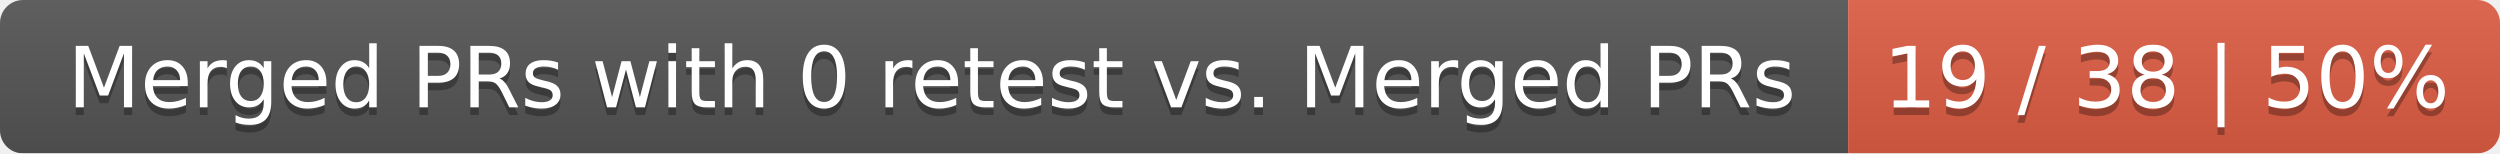
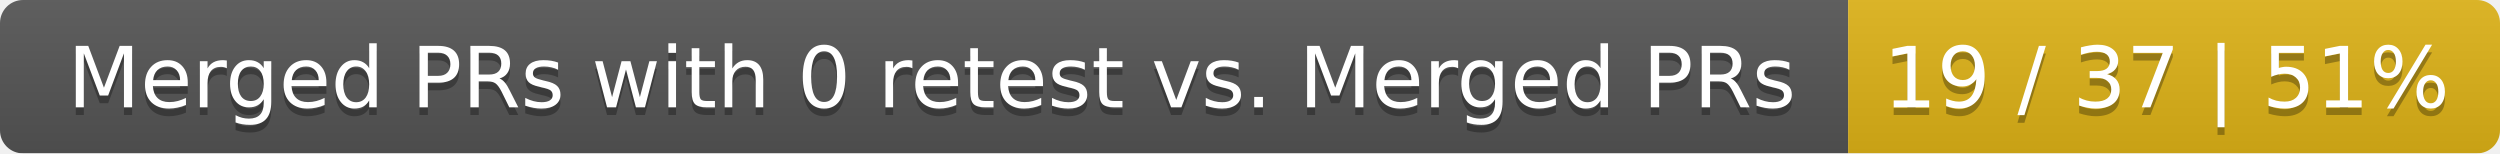
<svg xmlns="http://www.w3.org/2000/svg" width="326" height="20">
  <linearGradient id="smooth" x2="0" y2="100%">
    <stop offset="0" stop-color="#bbb" stop-opacity=".1" />
    <stop offset="1" stop-opacity=".1" />
  </linearGradient>
  <mask id="round">
    <rect width="326" height="20" rx="3" fill="#fff" />
  </mask>
  <g mask="url(#round)">
    <rect width="241" height="20" fill="#555" />
-     <rect x="241" width="85" height="20" fill="#e05d44" />
+     <rect x="241" width="85" height="20" fill="#dfb317" />
    <rect width="326" height="20" fill="url(#smooth)" />
  </g>
  <g fill="#fff" text-anchor="middle" font-family="DejaVu Sans,Verdana,Geneva,sans-serif" font-size="11">
    <text x="121.5" y="15" fill="#010101" fill-opacity=".3">Merged PRs with 0 retest vs. Merged PRs</text>
    <text x="121.5" y="14">Merged PRs with 0 retest vs. Merged PRs</text>
-     <text x="282.5" y="15" fill="#010101" fill-opacity=".3">19 / 38 | 50%</text>
-     <text x="282.5" y="14">19 / 38 | 50%</text>
+     <text x="282.5" y="15" fill="#010101" fill-opacity=".3">19 / 37 | 51%</text>
+     <text x="282.5" y="14">19 / 37 | 51%</text>
  </g>
</svg>
